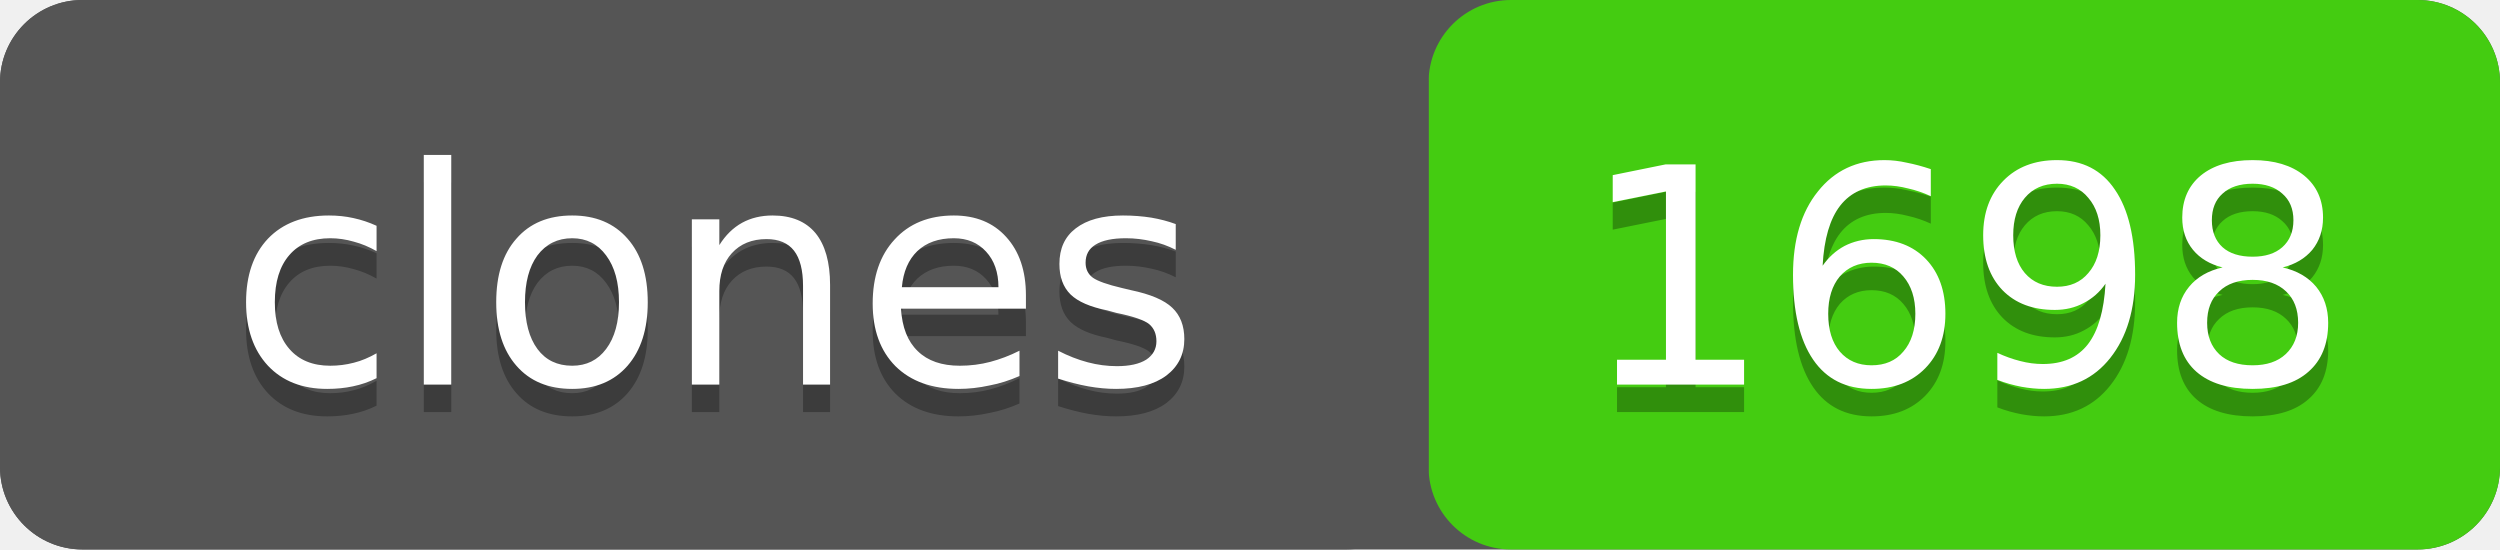
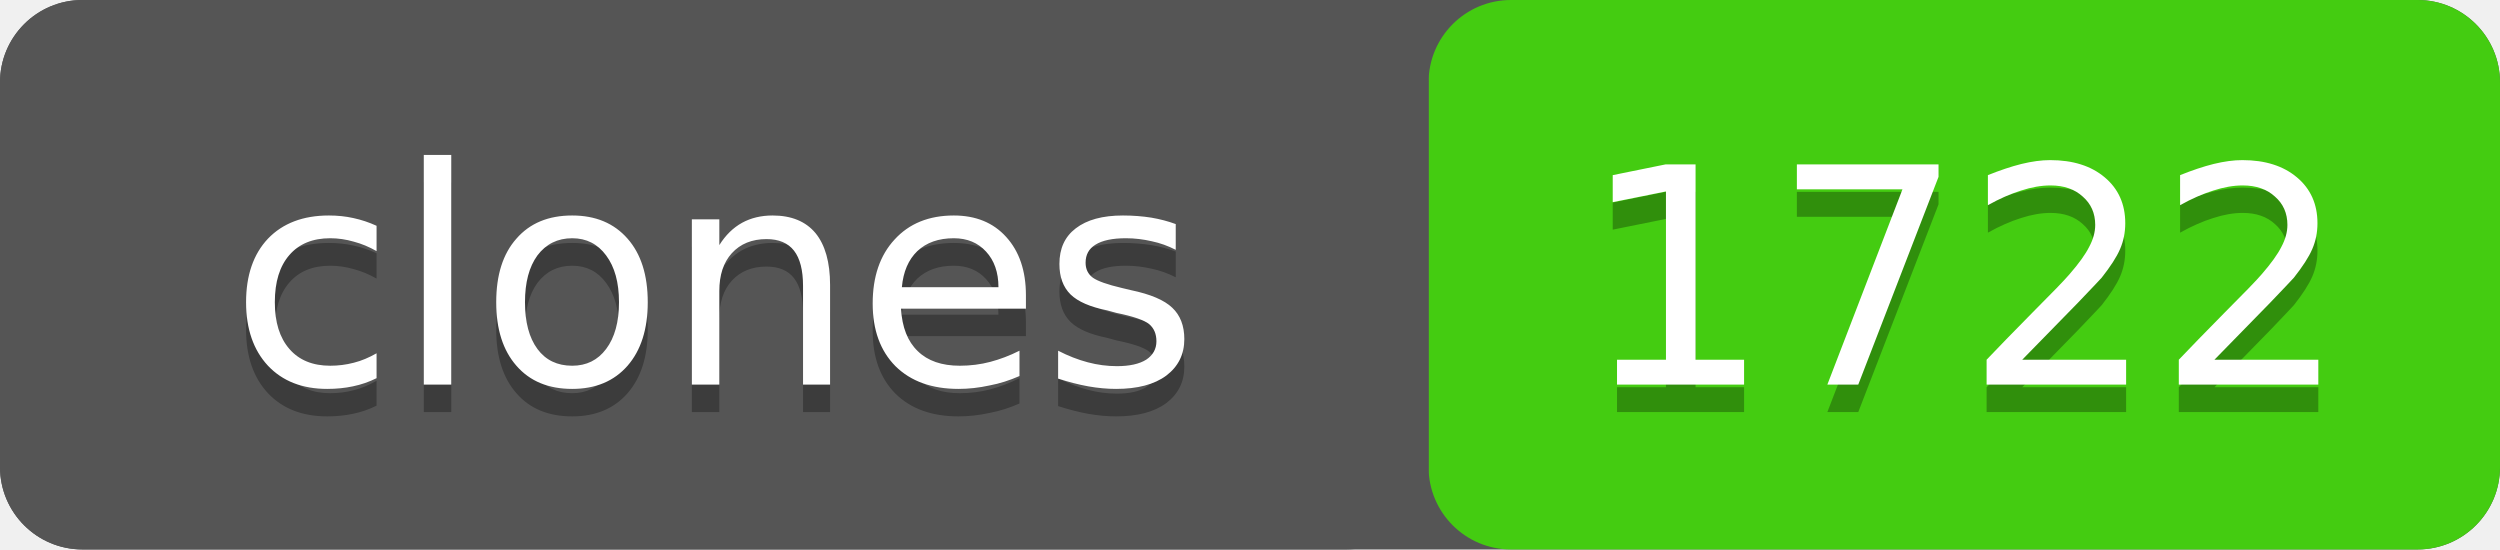
- <svg xmlns="http://www.w3.org/2000/svg" width="91" height="20" role="img" aria-label="clones: 1698">
+ <svg xmlns="http://www.w3.org/2000/svg" width="91" height="20" role="img" aria-label="clones: 1722">
  <rect width="91" height="20" rx="3" fill="#555" />
  <rect x="52" width="39" height="20" rx="3" fill="#4c1" />
  <rect width="52" height="20" rx="3" fill="#555" />
  <g fill="#fff" text-anchor="middle" font-family="Verdana,Geneva,DejaVu Sans,sans-serif" font-size="11">
    <text x="26" y="15" fill="#010101" fill-opacity=".3">clones</text>
    <text x="26" y="14">clones</text>
-     <text x="71.5" y="15" fill="#010101" fill-opacity=".3">1698</text>
-     <text x="71.5" y="14">1698</text>
+     <text x="71.5" y="15" fill="#010101" fill-opacity=".3">1722</text>
+     <text x="71.5" y="14">1722</text>
  </g>
</svg>
